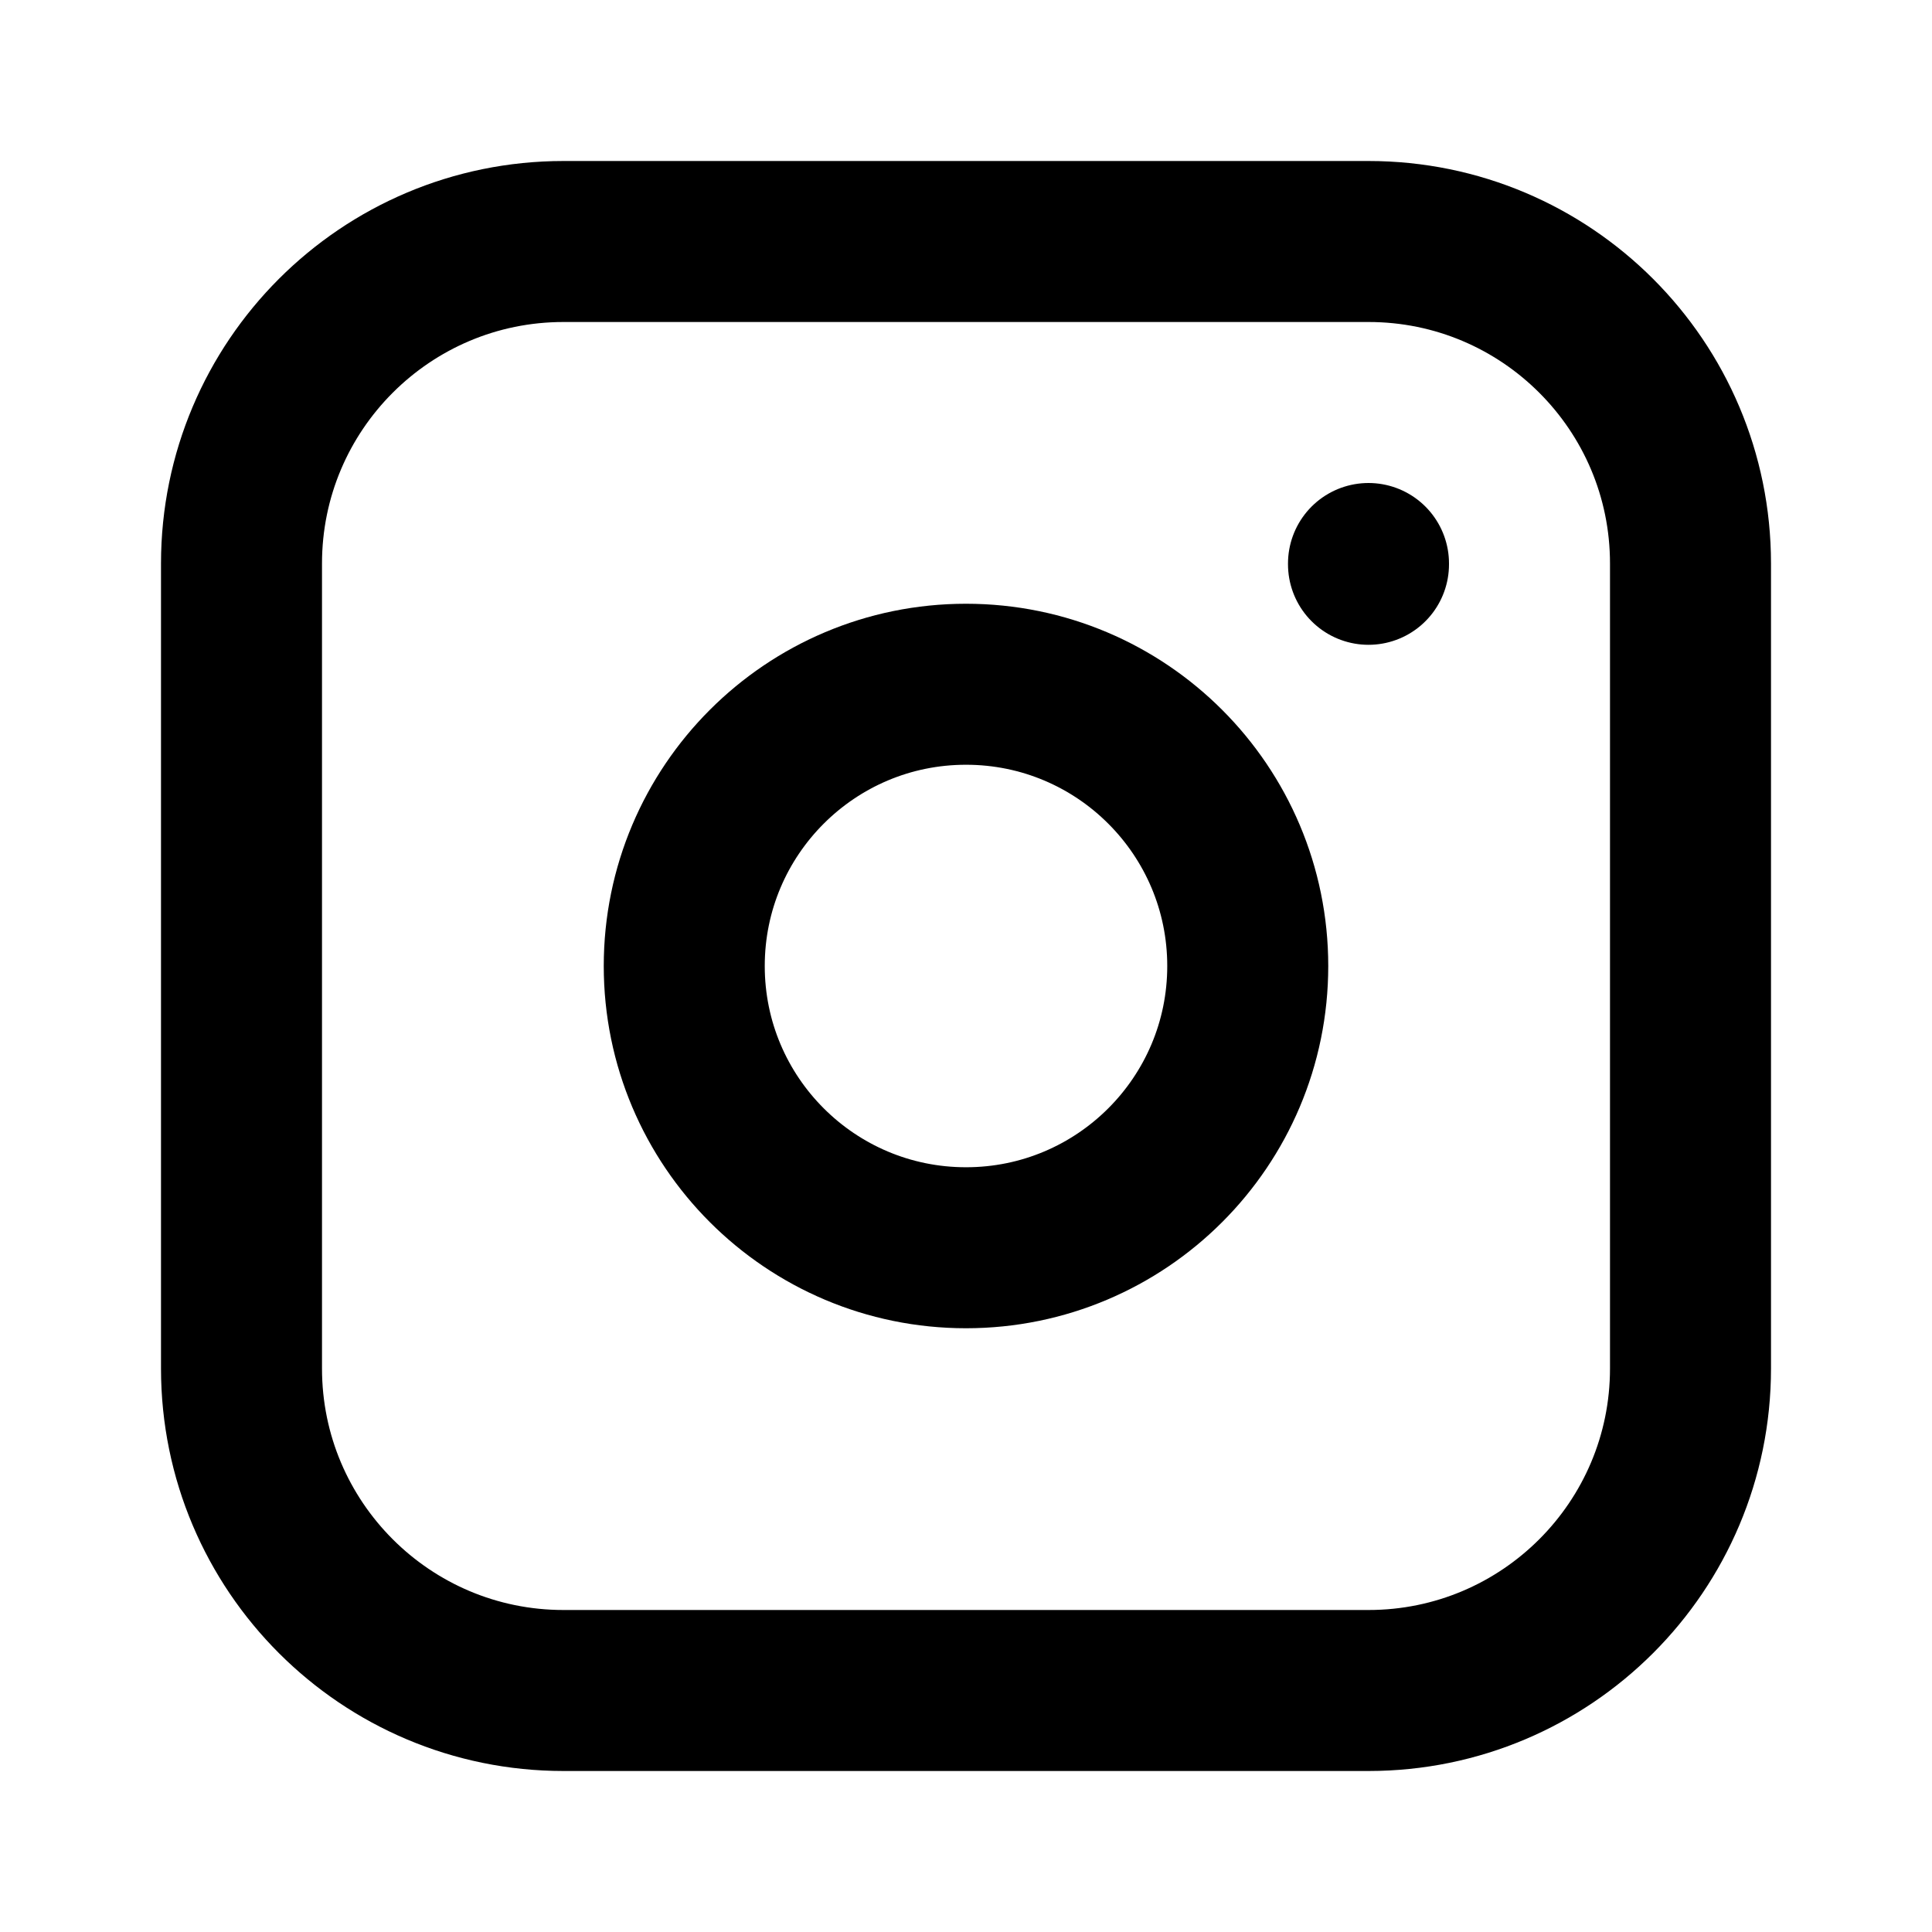
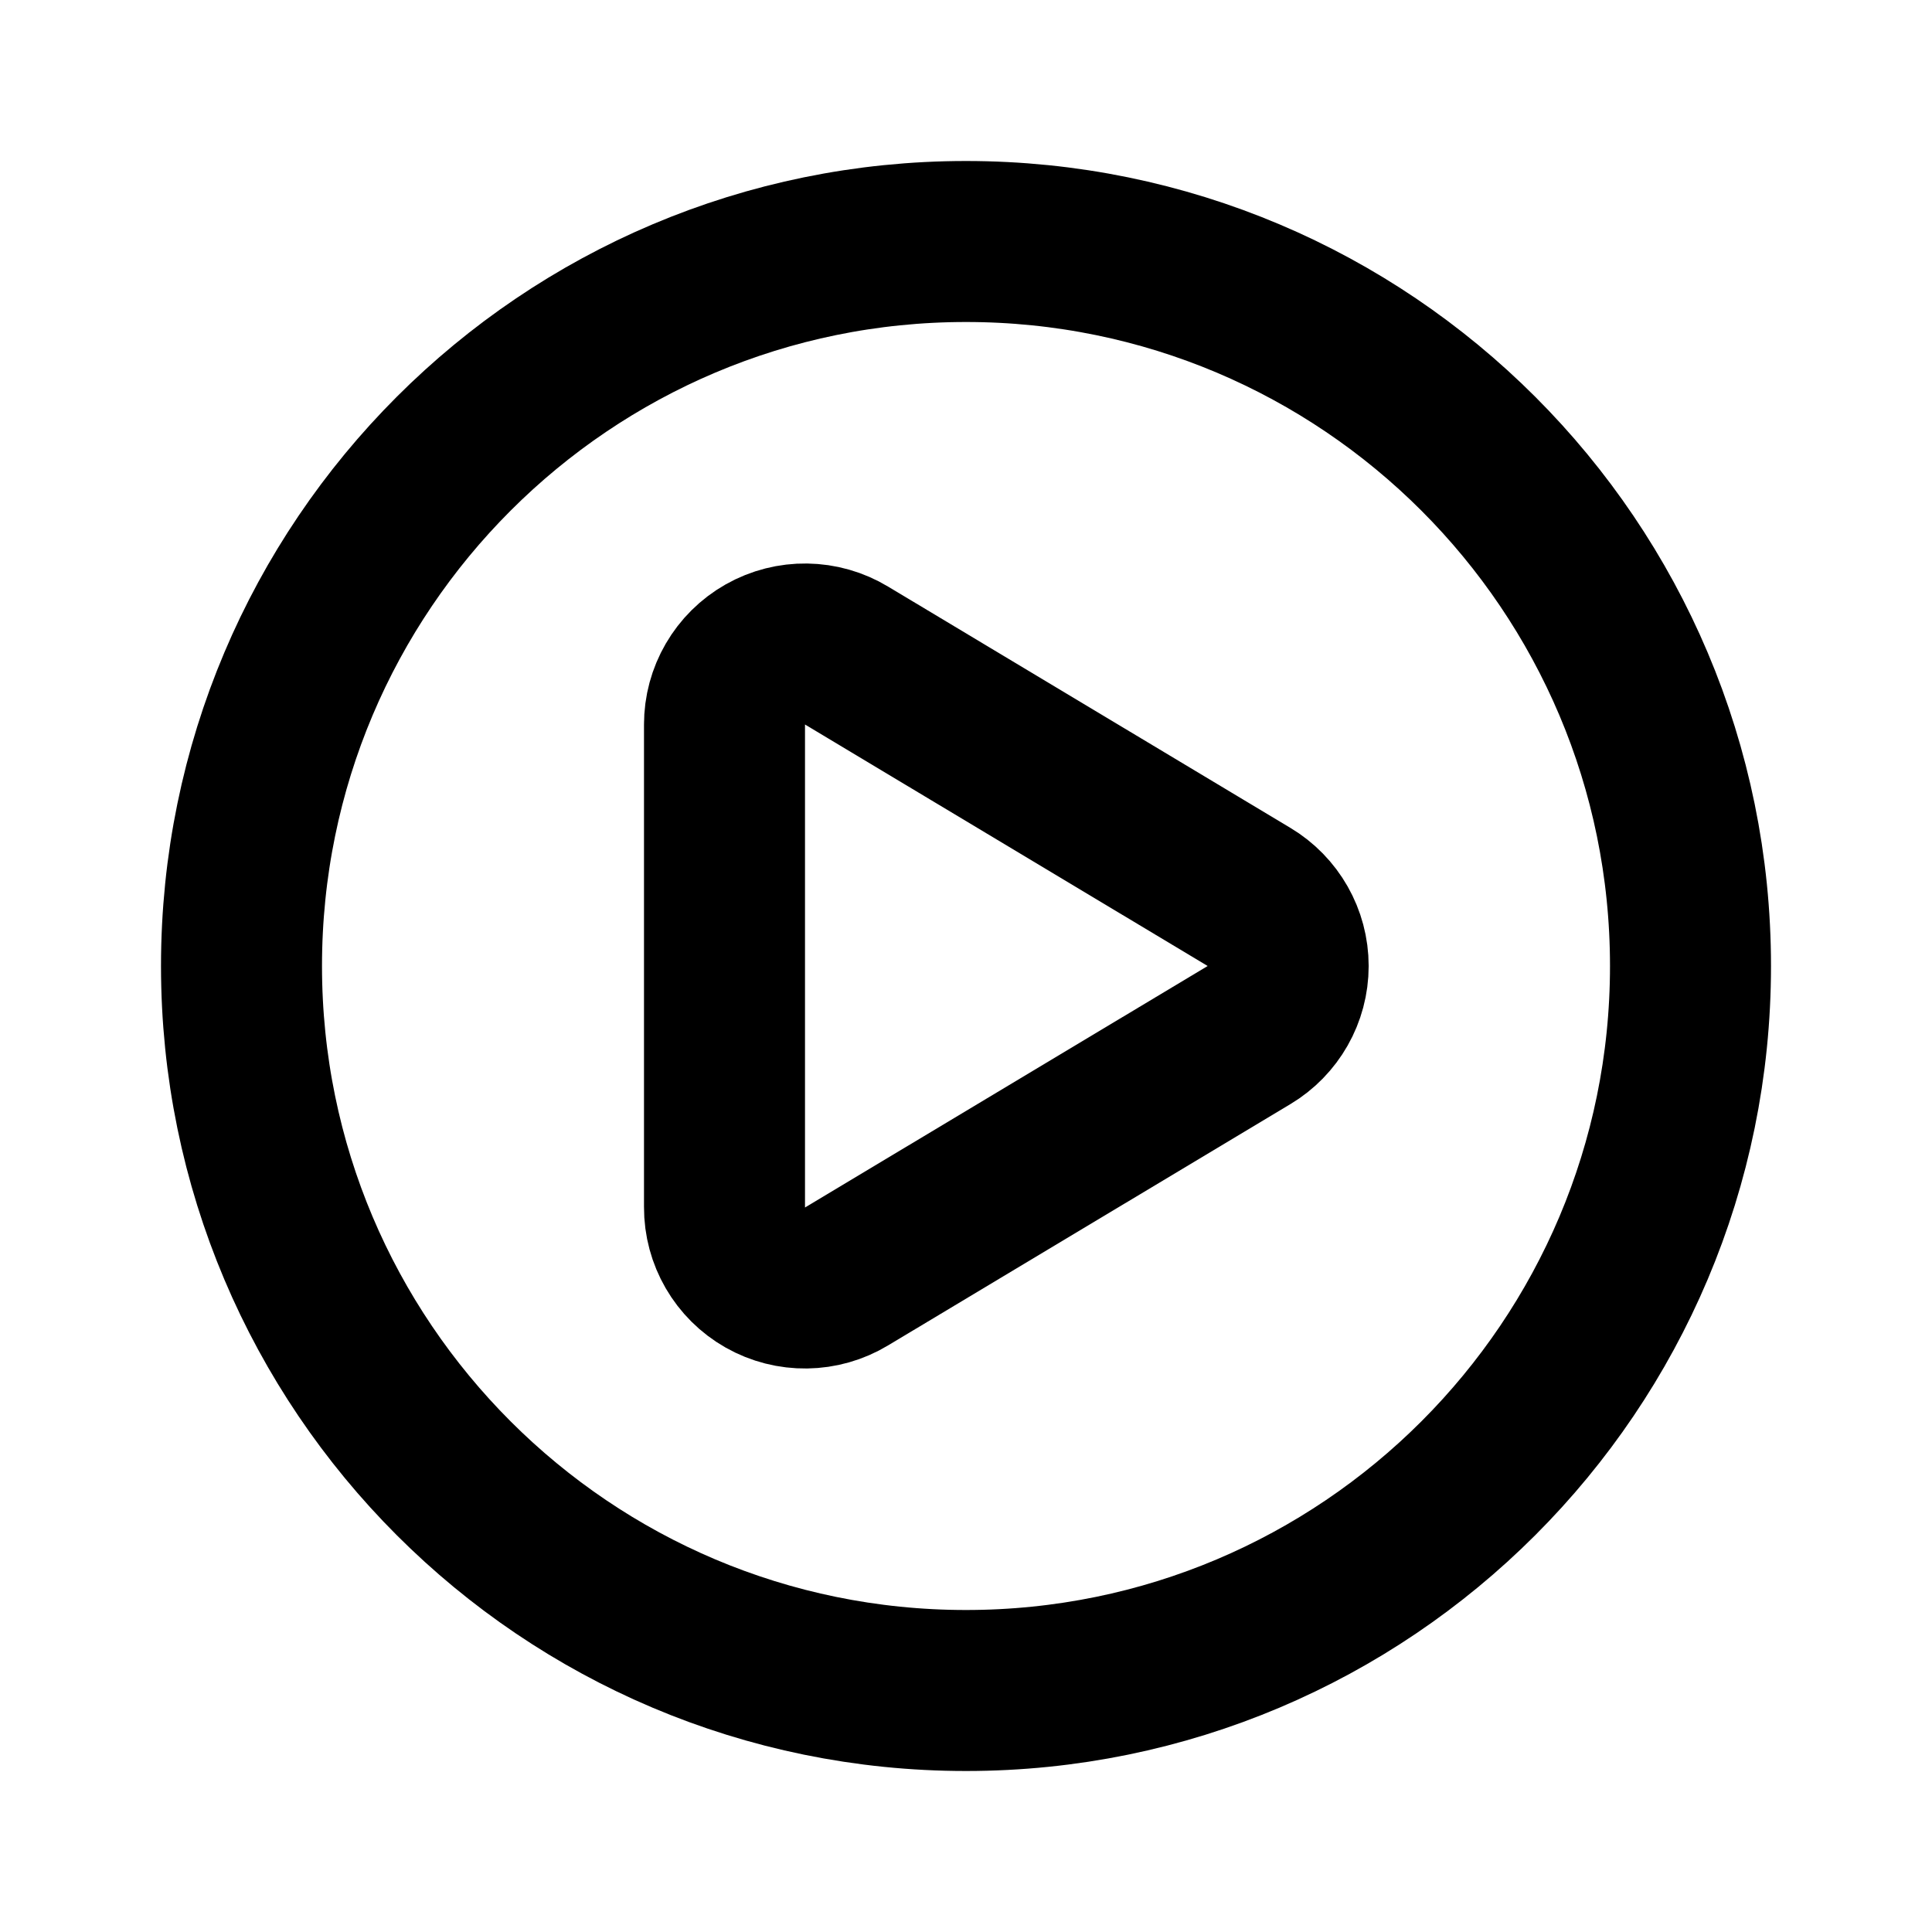
- <svg xmlns="http://www.w3.org/2000/svg" width="24" height="24" viewBox="0 0 24 24" fill="none" stroke="currentColor" stroke-width="2" stroke-linecap="round" stroke-linejoin="round" class="icon icon-tabler icons-tabler-outline icon-tabler-brand-instagram">
+ <svg xmlns="http://www.w3.org/2000/svg" width="24" height="24" viewBox="0 0 24 24" fill="none" stroke="currentColor" stroke-width="2" stroke-linecap="round" stroke-linejoin="round" class="icon icon-tabler icons-tabler-outline icon-tabler-circle-play">
  <path stroke="none" d="M0 0h24v24H0z" fill="none" />
-   <path d="M3 7a4 4 0 0 1 4 -4h10a4 4 0 0 1 4 4v10a4 4 0 0 1 -4 4h-10a4 4 0 0 1 -4 -4l0 -10" />
-   <path d="M8.5 12a3.5 3.5 0 1 0 7 0a3.5 3.5 0 0 0 -7 0" />
-   <path d="M17 7v.01" />
+   <path d="M9 9.003a1 1 0 0 1 1.517 -.859l4.997 2.997a1 1 0 0 1 0 1.718l-4.997 2.997a1 1 0 0 1 -1.517 -.86v-5.993" />
+   <path d="M3 12a9 9 0 1 0 18 0a9 9 0 1 0 -18 0" />
</svg>
